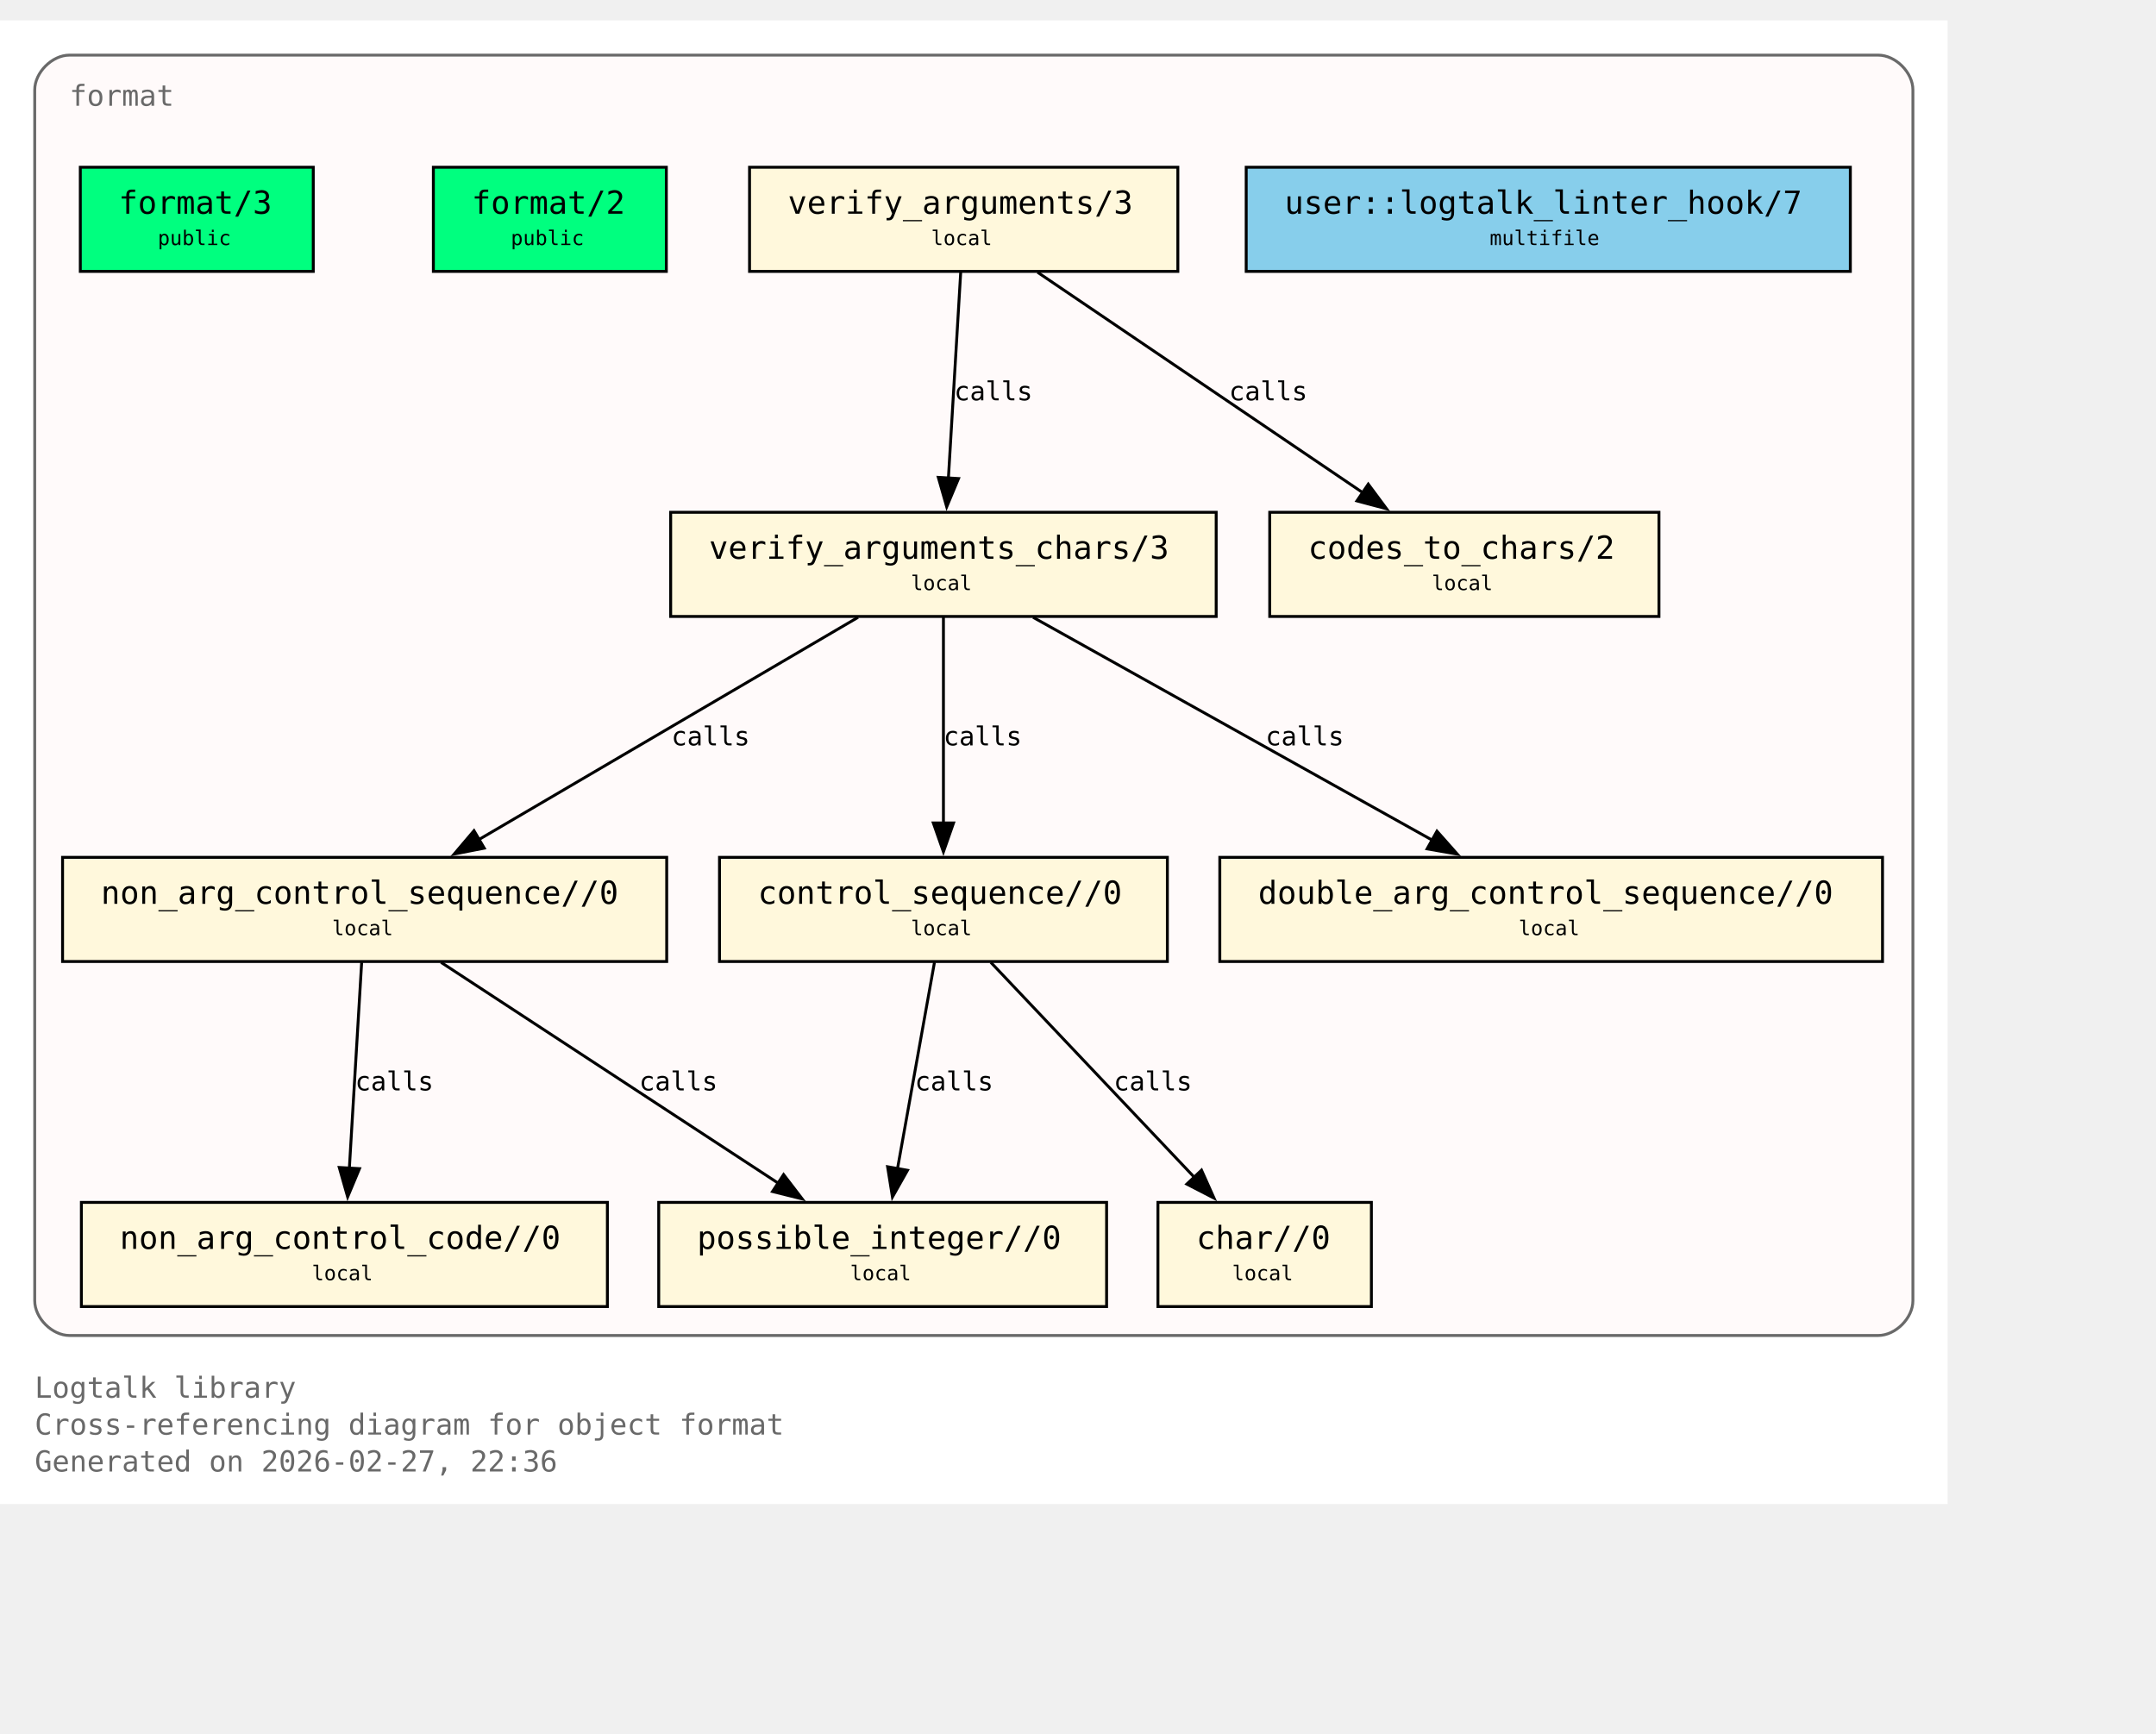
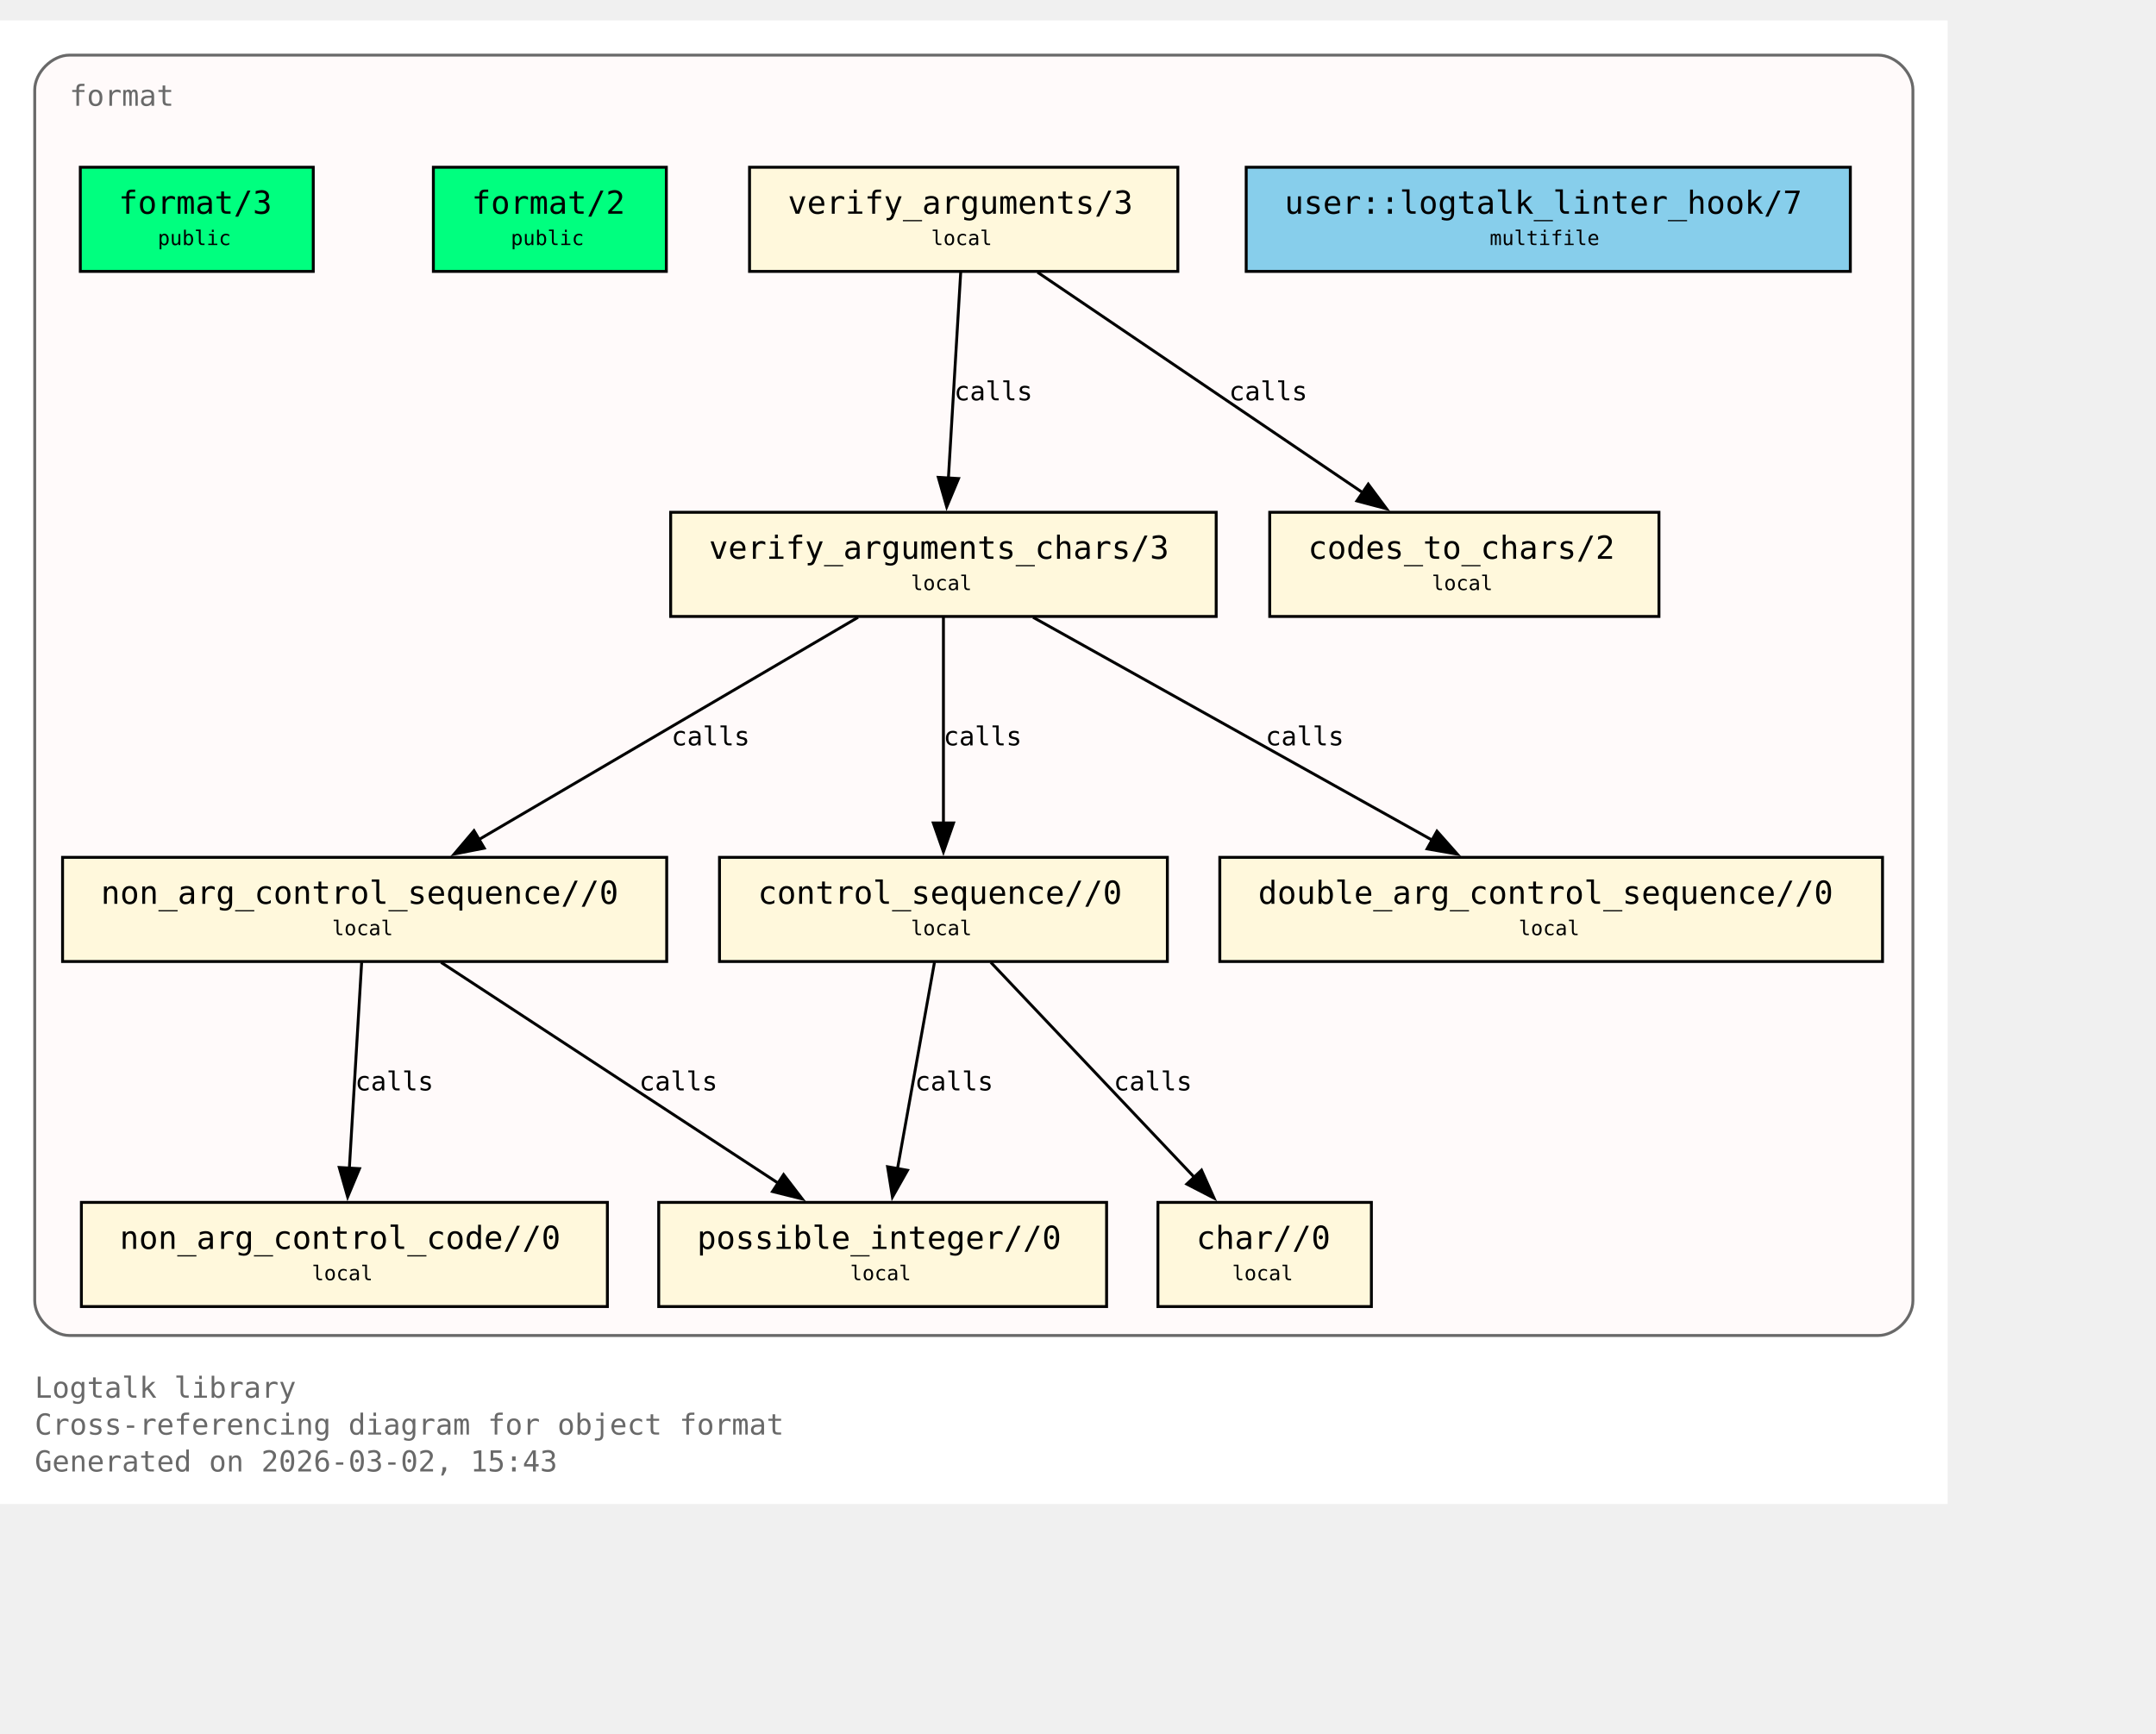
<svg xmlns="http://www.w3.org/2000/svg" xmlns:xlink="http://www.w3.org/1999/xlink" width="817pt" height="657pt" viewBox="72.00 72.00 745.00 585.00">
  <g id="graph0" class="graph" transform="scale(1 1) rotate(0) translate(76 580.75)">
    <polygon fill="white" stroke="none" points="-4,4 -4,-508.75 669,-508.75 669,4 -4,4" />
    <text xml:space="preserve" text-anchor="start" x="8" y="-32.75" font-family="Monospace" font-size="10.00" fill="dimgray">Logtalk library</text>
    <text xml:space="preserve" text-anchor="start" x="8" y="-20" font-family="Monospace" font-size="10.00" fill="dimgray">Cross-referencing diagram for object format</text>
-     <text xml:space="preserve" text-anchor="start" x="8" y="-7.25" font-family="Monospace" font-size="10.00" fill="dimgray">Generated on 2026-02-27, 22:36</text>
+     <text xml:space="preserve" text-anchor="start" x="8" y="-7.25" font-family="Monospace" font-size="10.00" fill="dimgray">Generated on 2026-03-02, 15:43</text>
    <g id="clust1" class="cluster">
      <g id="a_clust1">
        <a xlink:title="format">
          <path fill="snow" stroke="dimgray" d="M20,-54.25C20,-54.25 645,-54.25 645,-54.25 651,-54.25 657,-60.25 657,-66.25 657,-66.25 657,-484.75 657,-484.75 657,-490.75 651,-496.75 645,-496.75 645,-496.75 20,-496.75 20,-496.75 14,-496.75 8,-490.75 8,-484.75 8,-484.75 8,-66.25 8,-66.25 8,-60.25 14,-54.25 20,-54.25" />
          <g id="a_clust1_0">
-             <a xlink:href="https://github.com/LogtalkDotOrg/logtalk3/tree/29ac9510a291fc7cccbc927a2d3b5b668568bf57/library/format/format.lgt#L22" xlink:title="https://github.com/LogtalkDotOrg/logtalk3/tree/29ac9510a291fc7cccbc927a2d3b5b668568bf57/library/format/format.lgt#L22">
+             <a xlink:href="https://github.com/LogtalkDotOrg/logtalk3/tree/7bd07c24d56b6e968a3b5ac7583b434b1f6f2454/library/format/format.lgt#L22" xlink:title="https://github.com/LogtalkDotOrg/logtalk3/tree/7bd07c24d56b6e968a3b5ac7583b434b1f6f2454/library/format/format.lgt#L22">
              <text xml:space="preserve" text-anchor="start" x="20" y="-479.25" font-family="Monospace" font-size="10.00" fill="dimgray">format</text>
            </a>
          </g>
        </a>
      </g>
    </g>
    <g id="node1" class="node">
      <polygon fill="springgreen" stroke="black" points="104.25,-458 23.75,-458 23.75,-422 104.25,-422 104.25,-458" />
      <text xml:space="preserve" text-anchor="start" x="31.75" y="-442.7" font-family="Monospace" font-size="9.00"> </text>
      <g id="a_node1_1">
-         <a xlink:href="https://github.com/LogtalkDotOrg/logtalk3/tree/29ac9510a291fc7cccbc927a2d3b5b668568bf57/library/format/format.lgt#L31" xlink:title="https://github.com/LogtalkDotOrg/logtalk3/tree/29ac9510a291fc7cccbc927a2d3b5b668568bf57/library/format/format.lgt#L31">
+         <a xlink:href="https://github.com/LogtalkDotOrg/logtalk3/tree/7bd07c24d56b6e968a3b5ac7583b434b1f6f2454/library/format/format.lgt#L31" xlink:title="https://github.com/LogtalkDotOrg/logtalk3/tree/7bd07c24d56b6e968a3b5ac7583b434b1f6f2454/library/format/format.lgt#L31">
          <text xml:space="preserve" text-anchor="start" x="37" y="-441.93" font-family="Monospace" font-size="11.00">format/3</text>
        </a>
      </g>
      <text xml:space="preserve" text-anchor="start" x="91" y="-442.7" font-family="Monospace" font-size="9.00"> </text>
      <text xml:space="preserve" text-anchor="start" x="31.75" y="-430.32" font-family="Monospace" font-size="9.00"> </text>
      <text xml:space="preserve" text-anchor="start" x="50.5" y="-431.1" font-family="Monospace" font-size="7.00">public</text>
      <text xml:space="preserve" text-anchor="start" x="91" y="-430.32" font-family="Monospace" font-size="9.00"> </text>
    </g>
    <g id="node2" class="node">
      <polygon fill="springgreen" stroke="black" points="226.25,-458 145.75,-458 145.75,-422 226.25,-422 226.25,-458" />
      <text xml:space="preserve" text-anchor="start" x="153.75" y="-442.7" font-family="Monospace" font-size="9.00"> </text>
      <g id="a_node2_2">
-         <a xlink:href="https://github.com/LogtalkDotOrg/logtalk3/tree/29ac9510a291fc7cccbc927a2d3b5b668568bf57/library/format/format.lgt#L40" xlink:title="https://github.com/LogtalkDotOrg/logtalk3/tree/29ac9510a291fc7cccbc927a2d3b5b668568bf57/library/format/format.lgt#L40">
+         <a xlink:href="https://github.com/LogtalkDotOrg/logtalk3/tree/7bd07c24d56b6e968a3b5ac7583b434b1f6f2454/library/format/format.lgt#L40" xlink:title="https://github.com/LogtalkDotOrg/logtalk3/tree/7bd07c24d56b6e968a3b5ac7583b434b1f6f2454/library/format/format.lgt#L40">
          <text xml:space="preserve" text-anchor="start" x="159" y="-441.93" font-family="Monospace" font-size="11.00">format/2</text>
        </a>
      </g>
      <text xml:space="preserve" text-anchor="start" x="213" y="-442.7" font-family="Monospace" font-size="9.00"> </text>
      <text xml:space="preserve" text-anchor="start" x="153.75" y="-430.32" font-family="Monospace" font-size="9.00"> </text>
      <text xml:space="preserve" text-anchor="start" x="172.5" y="-431.1" font-family="Monospace" font-size="7.00">public</text>
      <text xml:space="preserve" text-anchor="start" x="213" y="-430.32" font-family="Monospace" font-size="9.00"> </text>
    </g>
    <g id="node3" class="node">
      <polygon fill="cornsilk" stroke="black" points="403,-458 255,-458 255,-422 403,-422 403,-458" />
      <text xml:space="preserve" text-anchor="start" x="263" y="-442.7" font-family="Monospace" font-size="9.00"> </text>
      <g id="a_node3_3">
-         <a xlink:href="https://github.com/LogtalkDotOrg/logtalk3/tree/29ac9510a291fc7cccbc927a2d3b5b668568bf57/library/format/format.lgt#L123" xlink:title="https://github.com/LogtalkDotOrg/logtalk3/tree/29ac9510a291fc7cccbc927a2d3b5b668568bf57/library/format/format.lgt#L123">
+         <a xlink:href="https://github.com/LogtalkDotOrg/logtalk3/tree/7bd07c24d56b6e968a3b5ac7583b434b1f6f2454/library/format/format.lgt#L123" xlink:title="https://github.com/LogtalkDotOrg/logtalk3/tree/7bd07c24d56b6e968a3b5ac7583b434b1f6f2454/library/format/format.lgt#L123">
          <text xml:space="preserve" text-anchor="start" x="268.25" y="-441.93" font-family="Monospace" font-size="11.00">verify_arguments/3</text>
        </a>
      </g>
      <text xml:space="preserve" text-anchor="start" x="389.75" y="-442.7" font-family="Monospace" font-size="9.00"> </text>
      <text xml:space="preserve" text-anchor="start" x="263" y="-430.32" font-family="Monospace" font-size="9.00"> </text>
      <text xml:space="preserve" text-anchor="start" x="317.75" y="-431.1" font-family="Monospace" font-size="7.00">local</text>
      <text xml:space="preserve" text-anchor="start" x="389.75" y="-430.32" font-family="Monospace" font-size="9.00"> </text>
    </g>
    <g id="node4" class="node">
      <polygon fill="cornsilk" stroke="black" points="416.25,-338.75 227.75,-338.75 227.75,-302.75 416.25,-302.75 416.25,-338.75" />
      <text xml:space="preserve" text-anchor="start" x="235.75" y="-323.45" font-family="Monospace" font-size="9.00"> </text>
      <g id="a_node4_4">
-         <a xlink:href="https://github.com/LogtalkDotOrg/logtalk3/tree/29ac9510a291fc7cccbc927a2d3b5b668568bf57/library/format/format.lgt#L140" xlink:title="https://github.com/LogtalkDotOrg/logtalk3/tree/29ac9510a291fc7cccbc927a2d3b5b668568bf57/library/format/format.lgt#L140">
+         <a xlink:href="https://github.com/LogtalkDotOrg/logtalk3/tree/7bd07c24d56b6e968a3b5ac7583b434b1f6f2454/library/format/format.lgt#L140" xlink:title="https://github.com/LogtalkDotOrg/logtalk3/tree/7bd07c24d56b6e968a3b5ac7583b434b1f6f2454/library/format/format.lgt#L140">
          <text xml:space="preserve" text-anchor="start" x="241" y="-322.68" font-family="Monospace" font-size="11.00">verify_arguments_chars/3</text>
        </a>
      </g>
      <text xml:space="preserve" text-anchor="start" x="403" y="-323.45" font-family="Monospace" font-size="9.00"> </text>
      <text xml:space="preserve" text-anchor="start" x="235.75" y="-311.07" font-family="Monospace" font-size="9.00"> </text>
      <text xml:space="preserve" text-anchor="start" x="310.75" y="-311.85" font-family="Monospace" font-size="7.00">local</text>
      <text xml:space="preserve" text-anchor="start" x="403" y="-311.07" font-family="Monospace" font-size="9.00"> </text>
    </g>
    <g id="edge1" class="edge">
      <g id="a_edge1">
-         <a xlink:href="https://github.com/LogtalkDotOrg/logtalk3/tree/29ac9510a291fc7cccbc927a2d3b5b668568bf57/library/format/format.lgt#L127" xlink:title="calls">
+         <a xlink:href="https://github.com/LogtalkDotOrg/logtalk3/tree/7bd07c24d56b6e968a3b5ac7583b434b1f6f2454/library/format/format.lgt#L127" xlink:title="calls">
          <path fill="none" stroke="black" d="M327.97,-421.7C326.85,-403 325.05,-372.87 323.72,-350.58" />
          <polygon fill="black" stroke="black" points="327.22,-350.41 323.13,-340.63 320.23,-350.82 327.22,-350.41" />
        </a>
      </g>
      <g id="a_edge1-label">
-         <a xlink:href="https://github.com/LogtalkDotOrg/logtalk3/tree/29ac9510a291fc7cccbc927a2d3b5b668568bf57/library/format/format.lgt#L127" xlink:title="https://github.com/LogtalkDotOrg/logtalk3/tree/29ac9510a291fc7cccbc927a2d3b5b668568bf57/library/format/format.lgt#L127">
+         <a xlink:href="https://github.com/LogtalkDotOrg/logtalk3/tree/7bd07c24d56b6e968a3b5ac7583b434b1f6f2454/library/format/format.lgt#L127" xlink:title="https://github.com/LogtalkDotOrg/logtalk3/tree/7bd07c24d56b6e968a3b5ac7583b434b1f6f2454/library/format/format.lgt#L127">
          <text xml:space="preserve" text-anchor="start" x="325.71" y="-377.45" font-family="Monospace" font-size="9.00">calls</text>
        </a>
      </g>
    </g>
    <g id="node11" class="node">
      <polygon fill="cornsilk" stroke="black" points="569.25,-338.75 434.75,-338.75 434.75,-302.75 569.25,-302.75 569.25,-338.75" />
      <text xml:space="preserve" text-anchor="start" x="442.75" y="-323.45" font-family="Monospace" font-size="9.00"> </text>
      <g id="a_node11_5">
-         <a xlink:href="https://github.com/LogtalkDotOrg/logtalk3/tree/29ac9510a291fc7cccbc927a2d3b5b668568bf57/library/format/format.lgt#L193" xlink:title="https://github.com/LogtalkDotOrg/logtalk3/tree/29ac9510a291fc7cccbc927a2d3b5b668568bf57/library/format/format.lgt#L193">
+         <a xlink:href="https://github.com/LogtalkDotOrg/logtalk3/tree/7bd07c24d56b6e968a3b5ac7583b434b1f6f2454/library/format/format.lgt#L193" xlink:title="https://github.com/LogtalkDotOrg/logtalk3/tree/7bd07c24d56b6e968a3b5ac7583b434b1f6f2454/library/format/format.lgt#L193">
          <text xml:space="preserve" text-anchor="start" x="448" y="-322.68" font-family="Monospace" font-size="11.00">codes_to_chars/2</text>
        </a>
      </g>
      <text xml:space="preserve" text-anchor="start" x="556" y="-323.45" font-family="Monospace" font-size="9.00"> </text>
      <text xml:space="preserve" text-anchor="start" x="442.75" y="-311.07" font-family="Monospace" font-size="9.00"> </text>
      <text xml:space="preserve" text-anchor="start" x="490.75" y="-311.85" font-family="Monospace" font-size="7.00">local</text>
      <text xml:space="preserve" text-anchor="start" x="556" y="-311.07" font-family="Monospace" font-size="9.00"> </text>
    </g>
    <g id="edge2" class="edge">
      <g id="a_edge2">
-         <a xlink:href="https://github.com/LogtalkDotOrg/logtalk3/tree/29ac9510a291fc7cccbc927a2d3b5b668568bf57/library/format/format.lgt#L127" xlink:title="calls">
+         <a xlink:href="https://github.com/LogtalkDotOrg/logtalk3/tree/7bd07c24d56b6e968a3b5ac7583b434b1f6f2454/library/format/format.lgt#L127" xlink:title="calls">
          <path fill="none" stroke="black" d="M354.53,-421.7C384.3,-401.52 433.67,-368.06 467,-345.47" />
          <polygon fill="black" stroke="black" points="468.8,-348.48 475.12,-339.97 464.87,-342.68 468.8,-348.48" />
        </a>
      </g>
      <g id="a_edge2-label">
-         <a xlink:href="https://github.com/LogtalkDotOrg/logtalk3/tree/29ac9510a291fc7cccbc927a2d3b5b668568bf57/library/format/format.lgt#L127" xlink:title="https://github.com/LogtalkDotOrg/logtalk3/tree/29ac9510a291fc7cccbc927a2d3b5b668568bf57/library/format/format.lgt#L127">
+         <a xlink:href="https://github.com/LogtalkDotOrg/logtalk3/tree/7bd07c24d56b6e968a3b5ac7583b434b1f6f2454/library/format/format.lgt#L127" xlink:title="https://github.com/LogtalkDotOrg/logtalk3/tree/7bd07c24d56b6e968a3b5ac7583b434b1f6f2454/library/format/format.lgt#L127">
          <text xml:space="preserve" text-anchor="start" x="420.69" y="-377.45" font-family="Monospace" font-size="9.00">calls</text>
        </a>
      </g>
    </g>
    <g id="node5" class="node">
      <polygon fill="cornsilk" stroke="black" points="226.38,-219.5 17.62,-219.5 17.62,-183.5 226.38,-183.5 226.38,-219.5" />
      <text xml:space="preserve" text-anchor="start" x="25.62" y="-204.2" font-family="Monospace" font-size="9.00"> </text>
      <g id="a_node5_6">
-         <a xlink:href="https://github.com/LogtalkDotOrg/logtalk3/tree/29ac9510a291fc7cccbc927a2d3b5b668568bf57/library/format/format.lgt#L163" xlink:title="https://github.com/LogtalkDotOrg/logtalk3/tree/29ac9510a291fc7cccbc927a2d3b5b668568bf57/library/format/format.lgt#L163">
+         <a xlink:href="https://github.com/LogtalkDotOrg/logtalk3/tree/7bd07c24d56b6e968a3b5ac7583b434b1f6f2454/library/format/format.lgt#L163" xlink:title="https://github.com/LogtalkDotOrg/logtalk3/tree/7bd07c24d56b6e968a3b5ac7583b434b1f6f2454/library/format/format.lgt#L163">
          <text xml:space="preserve" text-anchor="start" x="30.88" y="-203.43" font-family="Monospace" font-size="11.00">non_arg_control_sequence//0</text>
        </a>
      </g>
      <text xml:space="preserve" text-anchor="start" x="213.12" y="-204.2" font-family="Monospace" font-size="9.00"> </text>
      <text xml:space="preserve" text-anchor="start" x="25.62" y="-191.82" font-family="Monospace" font-size="9.00"> </text>
      <text xml:space="preserve" text-anchor="start" x="110.75" y="-192.6" font-family="Monospace" font-size="7.00">local</text>
      <text xml:space="preserve" text-anchor="start" x="213.12" y="-191.82" font-family="Monospace" font-size="9.00"> </text>
    </g>
    <g id="edge3" class="edge">
      <g id="a_edge3">
-         <a xlink:href="https://github.com/LogtalkDotOrg/logtalk3/tree/29ac9510a291fc7cccbc927a2d3b5b668568bf57/library/format/format.lgt#L142" xlink:title="calls">
+         <a xlink:href="https://github.com/LogtalkDotOrg/logtalk3/tree/7bd07c24d56b6e968a3b5ac7583b434b1f6f2454/library/format/format.lgt#L142" xlink:title="calls">
          <path fill="none" stroke="black" d="M292.49,-302.45C257.78,-282.1 200.01,-248.23 161.47,-225.64" />
          <polygon fill="black" stroke="black" points="163.33,-222.68 152.94,-220.64 159.79,-228.71 163.33,-222.68" />
        </a>
      </g>
      <g id="a_edge3-label">
-         <a xlink:href="https://github.com/LogtalkDotOrg/logtalk3/tree/29ac9510a291fc7cccbc927a2d3b5b668568bf57/library/format/format.lgt#L142" xlink:title="https://github.com/LogtalkDotOrg/logtalk3/tree/29ac9510a291fc7cccbc927a2d3b5b668568bf57/library/format/format.lgt#L142">
+         <a xlink:href="https://github.com/LogtalkDotOrg/logtalk3/tree/7bd07c24d56b6e968a3b5ac7583b434b1f6f2454/library/format/format.lgt#L142" xlink:title="https://github.com/LogtalkDotOrg/logtalk3/tree/7bd07c24d56b6e968a3b5ac7583b434b1f6f2454/library/format/format.lgt#L142">
          <text xml:space="preserve" text-anchor="start" x="228" y="-258.2" font-family="Monospace" font-size="9.00">calls</text>
        </a>
      </g>
    </g>
    <g id="node7" class="node">
      <polygon fill="cornsilk" stroke="black" points="399.38,-219.5 244.62,-219.5 244.62,-183.5 399.38,-183.5 399.38,-219.5" />
      <text xml:space="preserve" text-anchor="start" x="252.62" y="-204.2" font-family="Monospace" font-size="9.00"> </text>
      <g id="a_node7_7">
-         <a xlink:href="https://github.com/LogtalkDotOrg/logtalk3/tree/29ac9510a291fc7cccbc927a2d3b5b668568bf57/library/format/format.lgt#L179" xlink:title="https://github.com/LogtalkDotOrg/logtalk3/tree/29ac9510a291fc7cccbc927a2d3b5b668568bf57/library/format/format.lgt#L179">
+         <a xlink:href="https://github.com/LogtalkDotOrg/logtalk3/tree/7bd07c24d56b6e968a3b5ac7583b434b1f6f2454/library/format/format.lgt#L179" xlink:title="https://github.com/LogtalkDotOrg/logtalk3/tree/7bd07c24d56b6e968a3b5ac7583b434b1f6f2454/library/format/format.lgt#L179">
          <text xml:space="preserve" text-anchor="start" x="257.88" y="-203.43" font-family="Monospace" font-size="11.00">control_sequence//0</text>
        </a>
      </g>
      <text xml:space="preserve" text-anchor="start" x="386.12" y="-204.2" font-family="Monospace" font-size="9.00"> </text>
      <text xml:space="preserve" text-anchor="start" x="252.62" y="-191.82" font-family="Monospace" font-size="9.00"> </text>
      <text xml:space="preserve" text-anchor="start" x="310.75" y="-192.6" font-family="Monospace" font-size="7.00">local</text>
      <text xml:space="preserve" text-anchor="start" x="386.12" y="-191.82" font-family="Monospace" font-size="9.00"> </text>
    </g>
    <g id="edge5" class="edge">
      <g id="a_edge5">
-         <a xlink:href="https://github.com/LogtalkDotOrg/logtalk3/tree/29ac9510a291fc7cccbc927a2d3b5b668568bf57/library/format/format.lgt#L149" xlink:title="calls">
+         <a xlink:href="https://github.com/LogtalkDotOrg/logtalk3/tree/7bd07c24d56b6e968a3b5ac7583b434b1f6f2454/library/format/format.lgt#L149" xlink:title="calls">
          <path fill="none" stroke="black" d="M322,-302.45C322,-283.75 322,-253.62 322,-231.33" />
          <polygon fill="black" stroke="black" points="325.5,-231.39 322,-221.39 318.5,-231.39 325.5,-231.39" />
        </a>
      </g>
      <g id="a_edge5-label">
-         <a xlink:href="https://github.com/LogtalkDotOrg/logtalk3/tree/29ac9510a291fc7cccbc927a2d3b5b668568bf57/library/format/format.lgt#L149" xlink:title="https://github.com/LogtalkDotOrg/logtalk3/tree/29ac9510a291fc7cccbc927a2d3b5b668568bf57/library/format/format.lgt#L149">
+         <a xlink:href="https://github.com/LogtalkDotOrg/logtalk3/tree/7bd07c24d56b6e968a3b5ac7583b434b1f6f2454/library/format/format.lgt#L149" xlink:title="https://github.com/LogtalkDotOrg/logtalk3/tree/7bd07c24d56b6e968a3b5ac7583b434b1f6f2454/library/format/format.lgt#L149">
          <text xml:space="preserve" text-anchor="start" x="322" y="-258.2" font-family="Monospace" font-size="9.00">calls</text>
        </a>
      </g>
    </g>
    <g id="node10" class="node">
      <polygon fill="cornsilk" stroke="black" points="646.5,-219.5 417.5,-219.5 417.5,-183.5 646.5,-183.5 646.5,-219.5" />
      <text xml:space="preserve" text-anchor="start" x="425.5" y="-204.2" font-family="Monospace" font-size="9.00"> </text>
      <g id="a_node10_8">
-         <a xlink:href="https://github.com/LogtalkDotOrg/logtalk3/tree/29ac9510a291fc7cccbc927a2d3b5b668568bf57/library/format/format.lgt#L190" xlink:title="https://github.com/LogtalkDotOrg/logtalk3/tree/29ac9510a291fc7cccbc927a2d3b5b668568bf57/library/format/format.lgt#L190">
+         <a xlink:href="https://github.com/LogtalkDotOrg/logtalk3/tree/7bd07c24d56b6e968a3b5ac7583b434b1f6f2454/library/format/format.lgt#L190" xlink:title="https://github.com/LogtalkDotOrg/logtalk3/tree/7bd07c24d56b6e968a3b5ac7583b434b1f6f2454/library/format/format.lgt#L190">
          <text xml:space="preserve" text-anchor="start" x="430.75" y="-203.43" font-family="Monospace" font-size="11.00">double_arg_control_sequence//0</text>
        </a>
      </g>
      <text xml:space="preserve" text-anchor="start" x="633.25" y="-204.2" font-family="Monospace" font-size="9.00"> </text>
      <text xml:space="preserve" text-anchor="start" x="425.5" y="-191.82" font-family="Monospace" font-size="9.00"> </text>
      <text xml:space="preserve" text-anchor="start" x="520.75" y="-192.6" font-family="Monospace" font-size="7.00">local</text>
      <text xml:space="preserve" text-anchor="start" x="633.25" y="-191.82" font-family="Monospace" font-size="9.00"> </text>
    </g>
    <g id="edge4" class="edge">
      <g id="a_edge4">
-         <a xlink:href="https://github.com/LogtalkDotOrg/logtalk3/tree/29ac9510a291fc7cccbc927a2d3b5b668568bf57/library/format/format.lgt#L146" xlink:title="calls">
+         <a xlink:href="https://github.com/LogtalkDotOrg/logtalk3/tree/7bd07c24d56b6e968a3b5ac7583b434b1f6f2454/library/format/format.lgt#L146" xlink:title="calls">
          <path fill="none" stroke="black" d="M352.99,-302.45C389.59,-282.01 450.6,-247.95 491.07,-225.35" />
          <polygon fill="black" stroke="black" points="492.54,-228.54 499.57,-220.61 489.13,-222.43 492.54,-228.54" />
        </a>
      </g>
      <g id="a_edge4-label">
-         <a xlink:href="https://github.com/LogtalkDotOrg/logtalk3/tree/29ac9510a291fc7cccbc927a2d3b5b668568bf57/library/format/format.lgt#L146" xlink:title="https://github.com/LogtalkDotOrg/logtalk3/tree/29ac9510a291fc7cccbc927a2d3b5b668568bf57/library/format/format.lgt#L146">
+         <a xlink:href="https://github.com/LogtalkDotOrg/logtalk3/tree/7bd07c24d56b6e968a3b5ac7583b434b1f6f2454/library/format/format.lgt#L146" xlink:title="https://github.com/LogtalkDotOrg/logtalk3/tree/7bd07c24d56b6e968a3b5ac7583b434b1f6f2454/library/format/format.lgt#L146">
          <text xml:space="preserve" text-anchor="start" x="433.3" y="-258.2" font-family="Monospace" font-size="9.00">calls</text>
        </a>
      </g>
    </g>
    <g id="node6" class="node">
      <polygon fill="cornsilk" stroke="black" points="205.88,-100.25 24.12,-100.25 24.12,-64.25 205.88,-64.25 205.88,-100.25" />
      <text xml:space="preserve" text-anchor="start" x="32.12" y="-84.95" font-family="Monospace" font-size="9.00"> </text>
      <g id="a_node6_9">
-         <a xlink:href="https://github.com/LogtalkDotOrg/logtalk3/tree/29ac9510a291fc7cccbc927a2d3b5b668568bf57/library/format/format.lgt#L170" xlink:title="https://github.com/LogtalkDotOrg/logtalk3/tree/29ac9510a291fc7cccbc927a2d3b5b668568bf57/library/format/format.lgt#L170">
+         <a xlink:href="https://github.com/LogtalkDotOrg/logtalk3/tree/7bd07c24d56b6e968a3b5ac7583b434b1f6f2454/library/format/format.lgt#L170" xlink:title="https://github.com/LogtalkDotOrg/logtalk3/tree/7bd07c24d56b6e968a3b5ac7583b434b1f6f2454/library/format/format.lgt#L170">
          <text xml:space="preserve" text-anchor="start" x="37.38" y="-84.17" font-family="Monospace" font-size="11.00">non_arg_control_code//0</text>
        </a>
      </g>
      <text xml:space="preserve" text-anchor="start" x="192.62" y="-84.95" font-family="Monospace" font-size="9.00"> </text>
      <text xml:space="preserve" text-anchor="start" x="32.12" y="-72.58" font-family="Monospace" font-size="9.00"> </text>
      <text xml:space="preserve" text-anchor="start" x="103.75" y="-73.35" font-family="Monospace" font-size="7.00">local</text>
      <text xml:space="preserve" text-anchor="start" x="192.62" y="-72.58" font-family="Monospace" font-size="9.00"> </text>
    </g>
    <g id="edge7" class="edge">
      <g id="a_edge7">
-         <a xlink:href="https://github.com/LogtalkDotOrg/logtalk3/tree/29ac9510a291fc7cccbc927a2d3b5b668568bf57/library/format/format.lgt#L167" xlink:title="calls">
+         <a xlink:href="https://github.com/LogtalkDotOrg/logtalk3/tree/7bd07c24d56b6e968a3b5ac7583b434b1f6f2454/library/format/format.lgt#L167" xlink:title="calls">
          <path fill="none" stroke="black" d="M120.97,-183.2C119.85,-164.5 118.05,-134.37 116.72,-112.08" />
          <polygon fill="black" stroke="black" points="120.22,-111.91 116.13,-102.13 113.23,-112.32 120.22,-111.91" />
        </a>
      </g>
      <g id="a_edge7-label">
-         <a xlink:href="https://github.com/LogtalkDotOrg/logtalk3/tree/29ac9510a291fc7cccbc927a2d3b5b668568bf57/library/format/format.lgt#L167" xlink:title="https://github.com/LogtalkDotOrg/logtalk3/tree/29ac9510a291fc7cccbc927a2d3b5b668568bf57/library/format/format.lgt#L167">
+         <a xlink:href="https://github.com/LogtalkDotOrg/logtalk3/tree/7bd07c24d56b6e968a3b5ac7583b434b1f6f2454/library/format/format.lgt#L167" xlink:title="https://github.com/LogtalkDotOrg/logtalk3/tree/7bd07c24d56b6e968a3b5ac7583b434b1f6f2454/library/format/format.lgt#L167">
          <text xml:space="preserve" text-anchor="start" x="118.71" y="-138.95" font-family="Monospace" font-size="9.00">calls</text>
        </a>
      </g>
    </g>
    <g id="node8" class="node">
      <polygon fill="cornsilk" stroke="black" points="378.38,-100.25 223.62,-100.25 223.62,-64.25 378.38,-64.25 378.38,-100.25" />
      <text xml:space="preserve" text-anchor="start" x="231.62" y="-84.95" font-family="Monospace" font-size="9.00"> </text>
      <g id="a_node8_10">
-         <a xlink:href="https://github.com/LogtalkDotOrg/logtalk3/tree/29ac9510a291fc7cccbc927a2d3b5b668568bf57/library/format/format.lgt#L182" xlink:title="https://github.com/LogtalkDotOrg/logtalk3/tree/29ac9510a291fc7cccbc927a2d3b5b668568bf57/library/format/format.lgt#L182">
+         <a xlink:href="https://github.com/LogtalkDotOrg/logtalk3/tree/7bd07c24d56b6e968a3b5ac7583b434b1f6f2454/library/format/format.lgt#L182" xlink:title="https://github.com/LogtalkDotOrg/logtalk3/tree/7bd07c24d56b6e968a3b5ac7583b434b1f6f2454/library/format/format.lgt#L182">
          <text xml:space="preserve" text-anchor="start" x="236.88" y="-84.17" font-family="Monospace" font-size="11.00">possible_integer//0</text>
        </a>
      </g>
      <text xml:space="preserve" text-anchor="start" x="365.12" y="-84.95" font-family="Monospace" font-size="9.00"> </text>
      <text xml:space="preserve" text-anchor="start" x="231.62" y="-72.58" font-family="Monospace" font-size="9.00"> </text>
      <text xml:space="preserve" text-anchor="start" x="289.75" y="-73.35" font-family="Monospace" font-size="7.00">local</text>
      <text xml:space="preserve" text-anchor="start" x="365.12" y="-72.58" font-family="Monospace" font-size="9.00"> </text>
    </g>
    <g id="edge6" class="edge">
      <g id="a_edge6">
-         <a xlink:href="https://github.com/LogtalkDotOrg/logtalk3/tree/29ac9510a291fc7cccbc927a2d3b5b668568bf57/library/format/format.lgt#L167" xlink:title="calls">
+         <a xlink:href="https://github.com/LogtalkDotOrg/logtalk3/tree/7bd07c24d56b6e968a3b5ac7583b434b1f6f2454/library/format/format.lgt#L167" xlink:title="calls">
          <path fill="none" stroke="black" d="M148.41,-183.2C179.35,-162.94 230.74,-129.27 265.23,-106.68" />
          <polygon fill="black" stroke="black" points="266.77,-109.86 273.21,-101.45 262.93,-104 266.77,-109.86" />
        </a>
      </g>
      <g id="a_edge6-label">
-         <a xlink:href="https://github.com/LogtalkDotOrg/logtalk3/tree/29ac9510a291fc7cccbc927a2d3b5b668568bf57/library/format/format.lgt#L167" xlink:title="https://github.com/LogtalkDotOrg/logtalk3/tree/29ac9510a291fc7cccbc927a2d3b5b668568bf57/library/format/format.lgt#L167">
+         <a xlink:href="https://github.com/LogtalkDotOrg/logtalk3/tree/7bd07c24d56b6e968a3b5ac7583b434b1f6f2454/library/format/format.lgt#L167" xlink:title="https://github.com/LogtalkDotOrg/logtalk3/tree/7bd07c24d56b6e968a3b5ac7583b434b1f6f2454/library/format/format.lgt#L167">
          <text xml:space="preserve" text-anchor="start" x="216.87" y="-138.95" font-family="Monospace" font-size="9.00">calls</text>
        </a>
      </g>
    </g>
    <g id="edge8" class="edge">
      <g id="a_edge8">
-         <a xlink:href="https://github.com/LogtalkDotOrg/logtalk3/tree/29ac9510a291fc7cccbc927a2d3b5b668568bf57/library/format/format.lgt#L179" xlink:title="calls">
+         <a xlink:href="https://github.com/LogtalkDotOrg/logtalk3/tree/7bd07c24d56b6e968a3b5ac7583b434b1f6f2454/library/format/format.lgt#L179" xlink:title="calls">
          <path fill="none" stroke="black" d="M318.9,-183.2C315.54,-164.41 310.11,-134.09 306.11,-111.77" />
          <polygon fill="black" stroke="black" points="309.59,-111.34 304.38,-102.11 302.7,-112.57 309.59,-111.34" />
        </a>
      </g>
      <g id="a_edge8-label">
-         <a xlink:href="https://github.com/LogtalkDotOrg/logtalk3/tree/29ac9510a291fc7cccbc927a2d3b5b668568bf57/library/format/format.lgt#L179" xlink:title="https://github.com/LogtalkDotOrg/logtalk3/tree/29ac9510a291fc7cccbc927a2d3b5b668568bf57/library/format/format.lgt#L179">
+         <a xlink:href="https://github.com/LogtalkDotOrg/logtalk3/tree/7bd07c24d56b6e968a3b5ac7583b434b1f6f2454/library/format/format.lgt#L179" xlink:title="https://github.com/LogtalkDotOrg/logtalk3/tree/7bd07c24d56b6e968a3b5ac7583b434b1f6f2454/library/format/format.lgt#L179">
          <text xml:space="preserve" text-anchor="start" x="312.13" y="-138.95" font-family="Monospace" font-size="9.00">calls</text>
        </a>
      </g>
    </g>
    <g id="node9" class="node">
      <polygon fill="cornsilk" stroke="black" points="469.88,-100.25 396.12,-100.25 396.12,-64.25 469.88,-64.25 469.88,-100.25" />
      <text xml:space="preserve" text-anchor="start" x="404.12" y="-84.95" font-family="Monospace" font-size="9.00"> </text>
      <g id="a_node9_11">
-         <a xlink:href="https://github.com/LogtalkDotOrg/logtalk3/tree/29ac9510a291fc7cccbc927a2d3b5b668568bf57/library/format/format.lgt#L187" xlink:title="https://github.com/LogtalkDotOrg/logtalk3/tree/29ac9510a291fc7cccbc927a2d3b5b668568bf57/library/format/format.lgt#L187">
+         <a xlink:href="https://github.com/LogtalkDotOrg/logtalk3/tree/7bd07c24d56b6e968a3b5ac7583b434b1f6f2454/library/format/format.lgt#L187" xlink:title="https://github.com/LogtalkDotOrg/logtalk3/tree/7bd07c24d56b6e968a3b5ac7583b434b1f6f2454/library/format/format.lgt#L187">
          <text xml:space="preserve" text-anchor="start" x="409.38" y="-84.17" font-family="Monospace" font-size="11.00">char//0</text>
        </a>
      </g>
      <text xml:space="preserve" text-anchor="start" x="456.62" y="-84.95" font-family="Monospace" font-size="9.00"> </text>
      <text xml:space="preserve" text-anchor="start" x="404.12" y="-72.58" font-family="Monospace" font-size="9.00"> </text>
      <text xml:space="preserve" text-anchor="start" x="421.75" y="-73.35" font-family="Monospace" font-size="7.00">local</text>
      <text xml:space="preserve" text-anchor="start" x="456.62" y="-72.58" font-family="Monospace" font-size="9.00"> </text>
    </g>
    <g id="edge9" class="edge">
      <g id="a_edge9">
-         <a xlink:href="https://github.com/LogtalkDotOrg/logtalk3/tree/29ac9510a291fc7cccbc927a2d3b5b668568bf57/library/format/format.lgt#L179" xlink:title="calls">
+         <a xlink:href="https://github.com/LogtalkDotOrg/logtalk3/tree/7bd07c24d56b6e968a3b5ac7583b434b1f6f2454/library/format/format.lgt#L179" xlink:title="calls">
          <path fill="none" stroke="black" d="M338.38,-183.2C356.99,-163.54 387.54,-131.27 408.87,-108.74" />
          <polygon fill="black" stroke="black" points="411.18,-111.39 415.51,-101.72 406.1,-106.58 411.18,-111.39" />
        </a>
      </g>
      <g id="a_edge9-label">
-         <a xlink:href="https://github.com/LogtalkDotOrg/logtalk3/tree/29ac9510a291fc7cccbc927a2d3b5b668568bf57/library/format/format.lgt#L179" xlink:title="https://github.com/LogtalkDotOrg/logtalk3/tree/29ac9510a291fc7cccbc927a2d3b5b668568bf57/library/format/format.lgt#L179">
+         <a xlink:href="https://github.com/LogtalkDotOrg/logtalk3/tree/7bd07c24d56b6e968a3b5ac7583b434b1f6f2454/library/format/format.lgt#L179" xlink:title="https://github.com/LogtalkDotOrg/logtalk3/tree/7bd07c24d56b6e968a3b5ac7583b434b1f6f2454/library/format/format.lgt#L179">
          <text xml:space="preserve" text-anchor="start" x="380.83" y="-138.95" font-family="Monospace" font-size="9.00">calls</text>
        </a>
      </g>
    </g>
    <g id="node12" class="node">
      <polygon fill="skyblue" stroke="black" points="635.38,-458 426.62,-458 426.62,-422 635.38,-422 635.38,-458" />
      <text xml:space="preserve" text-anchor="start" x="434.62" y="-442.7" font-family="Monospace" font-size="9.00"> </text>
      <g id="a_node12_12">
-         <a xlink:href="https://github.com/LogtalkDotOrg/logtalk3/tree/29ac9510a291fc7cccbc927a2d3b5b668568bf57/library/format/format.lgt#L110" xlink:title="https://github.com/LogtalkDotOrg/logtalk3/tree/29ac9510a291fc7cccbc927a2d3b5b668568bf57/library/format/format.lgt#L110">
+         <a xlink:href="https://github.com/LogtalkDotOrg/logtalk3/tree/7bd07c24d56b6e968a3b5ac7583b434b1f6f2454/library/format/format.lgt#L110" xlink:title="https://github.com/LogtalkDotOrg/logtalk3/tree/7bd07c24d56b6e968a3b5ac7583b434b1f6f2454/library/format/format.lgt#L110">
          <text xml:space="preserve" text-anchor="start" x="439.88" y="-441.93" font-family="Monospace" font-size="11.00">user::logtalk_linter_hook/7</text>
        </a>
      </g>
      <text xml:space="preserve" text-anchor="start" x="622.12" y="-442.7" font-family="Monospace" font-size="9.00"> </text>
      <text xml:space="preserve" text-anchor="start" x="434.62" y="-430.32" font-family="Monospace" font-size="9.00"> </text>
      <text xml:space="preserve" text-anchor="start" x="510.75" y="-431.1" font-family="Monospace" font-size="7.00">multifile</text>
      <text xml:space="preserve" text-anchor="start" x="622.12" y="-430.32" font-family="Monospace" font-size="9.00"> </text>
    </g>
  </g>
</svg>
